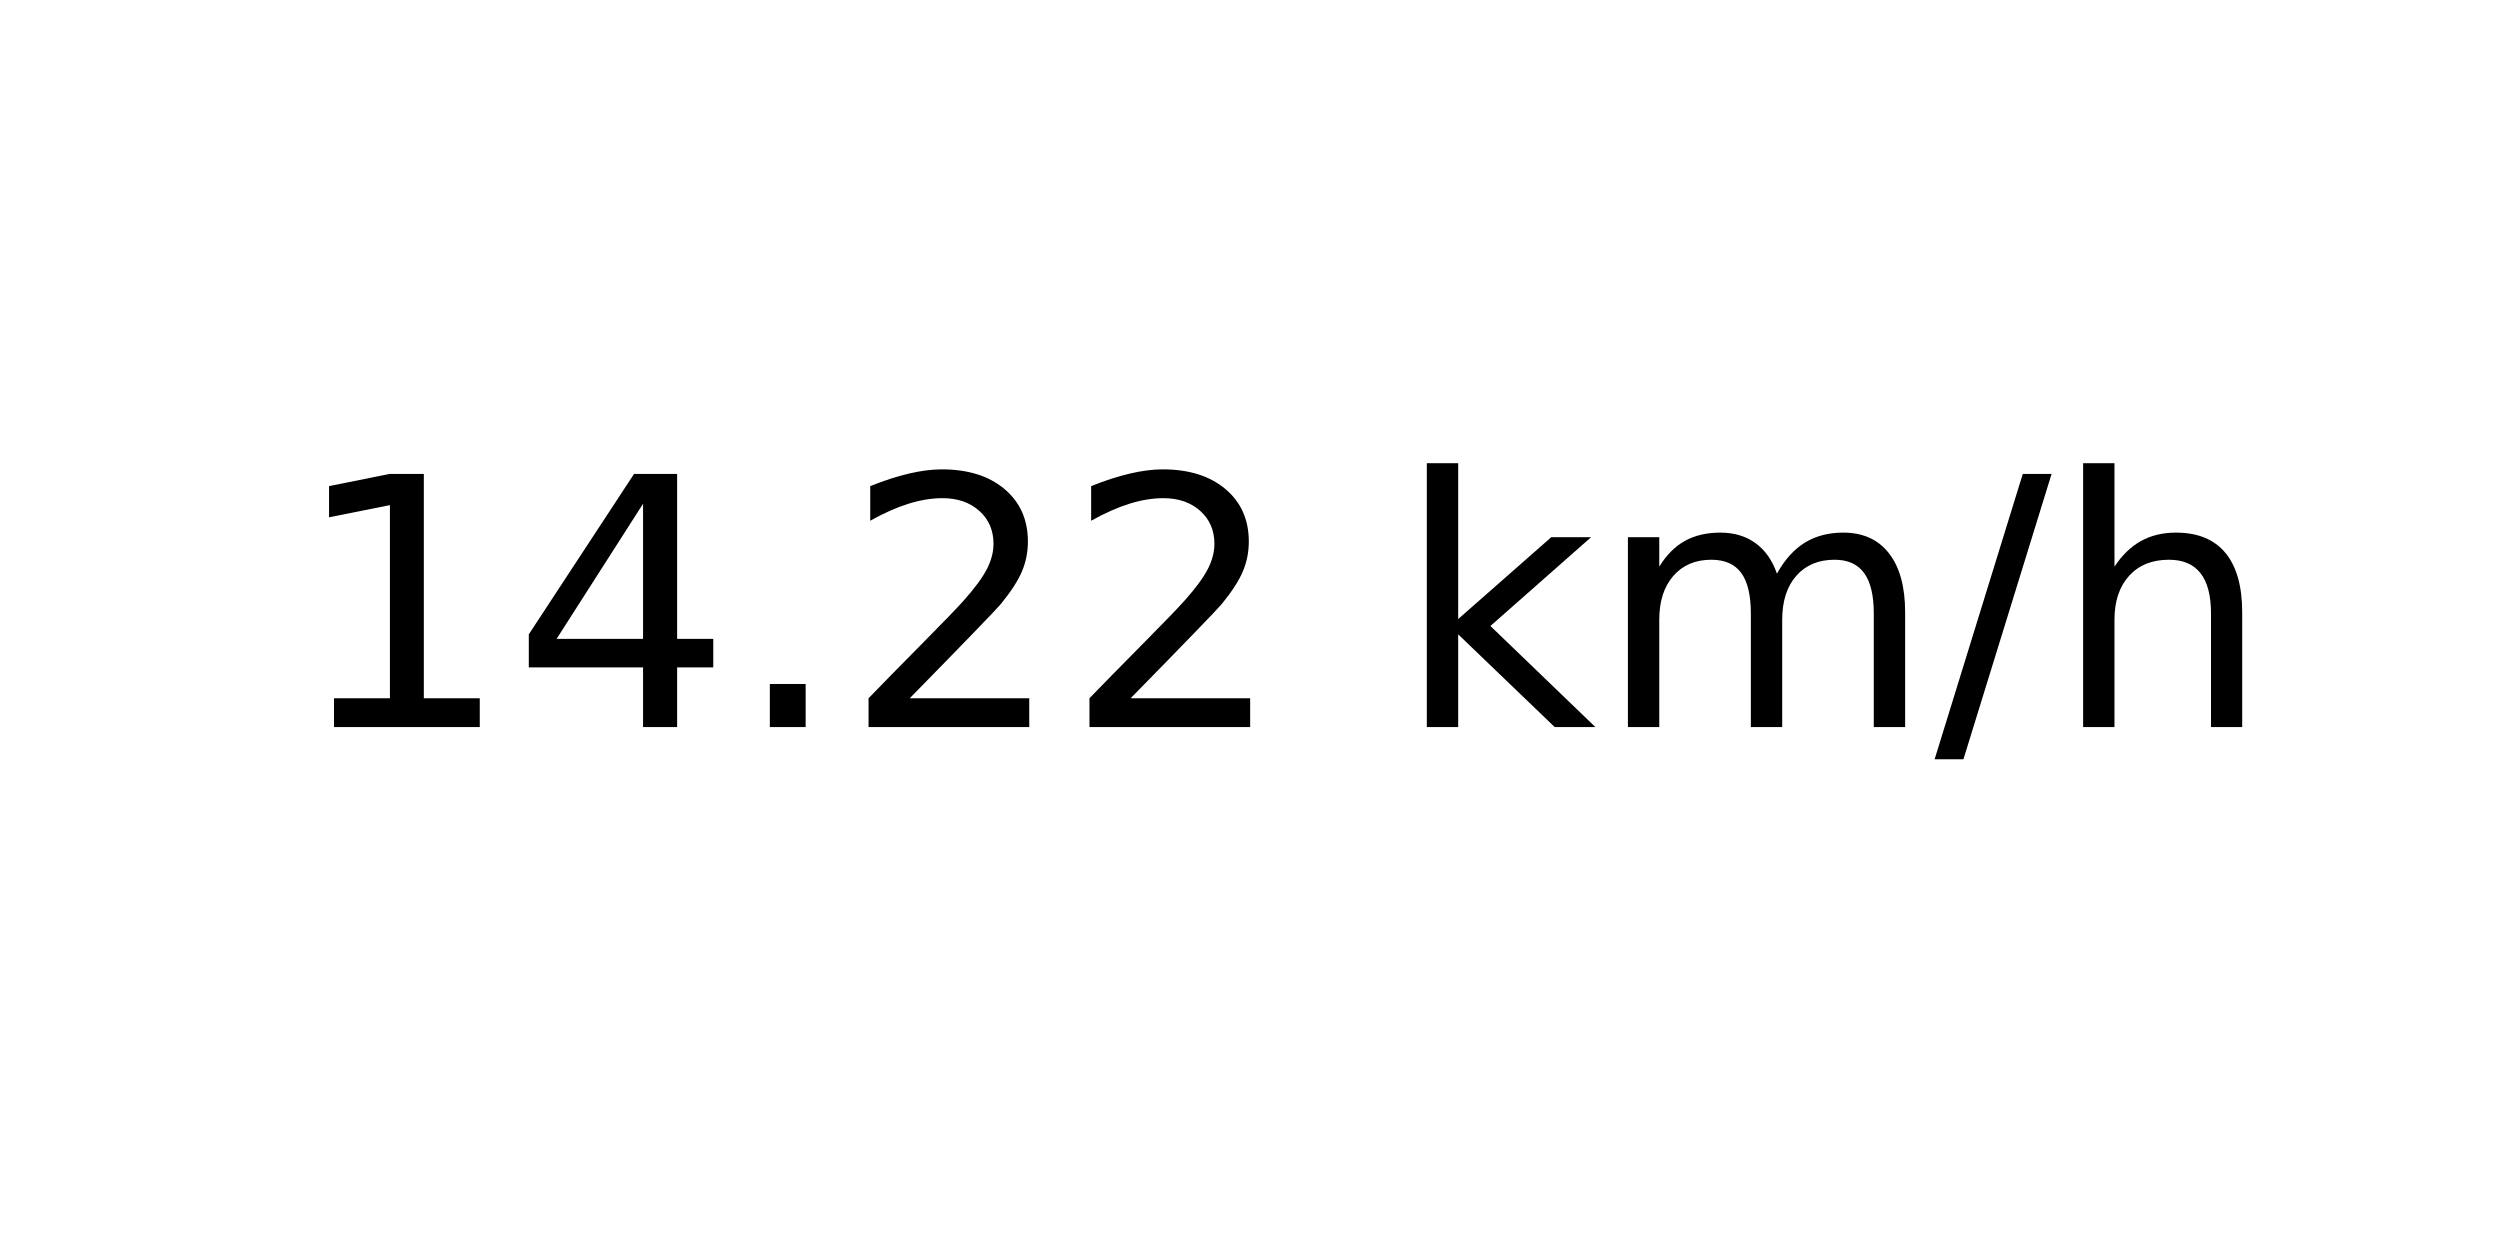
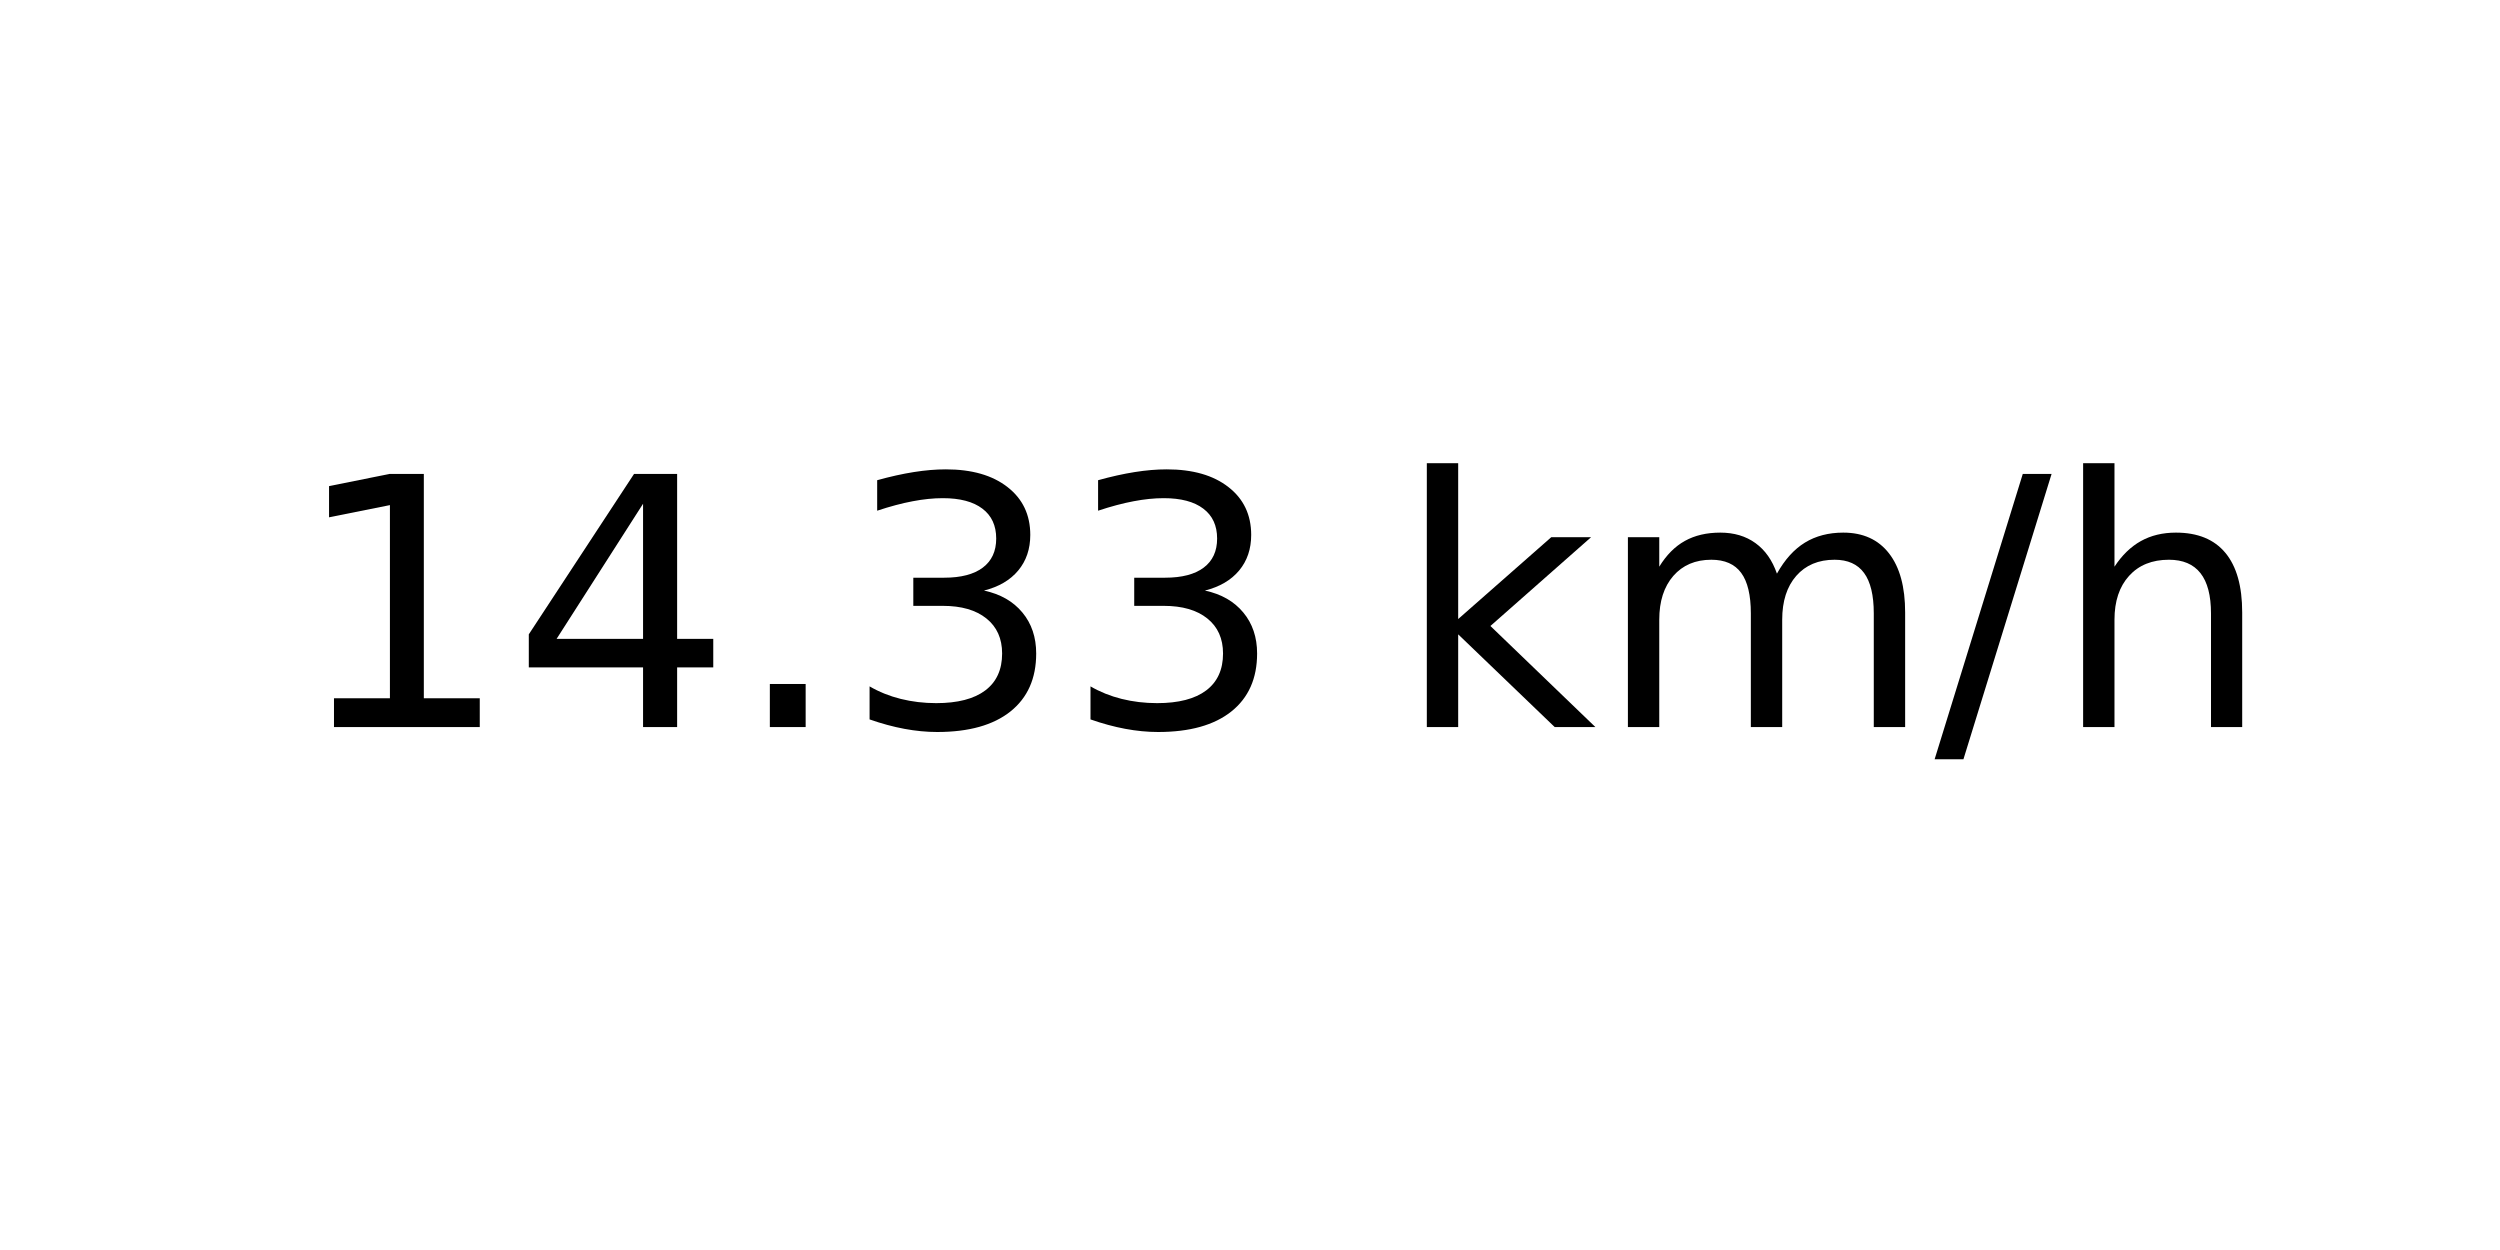
<svg xmlns="http://www.w3.org/2000/svg" xmlns:xlink="http://www.w3.org/1999/xlink" width="72pt" height="36pt" viewBox="0 0 72 36" version="1.1">
  <defs>
    <style type="text/css">*{stroke-linejoin: round; stroke-linecap: butt}</style>
  </defs>
  <g id="figure_1">
    <g id="axes_1">
      <g id="text_1">
        <g transform="translate(8.378125 20.93937) scale(0.1 -0.1)">
          <defs>
            <path id="DejaVuSans-31" d="M 794 531  L 1825 531  L 1825 4091  L 703 3866  L 703 4441  L 1819 4666  L 2450 4666  L 2450 531  L 3481 531  L 3481 0  L 794 0  L 794 531  z " transform="scale(0.015625)" />
            <path id="DejaVuSans-34" d="M 2419 4116  L 825 1625  L 2419 1625  L 2419 4116  z M 2253 4666  L 3047 4666  L 3047 1625  L 3713 1625  L 3713 1100  L 3047 1100  L 3047 0  L 2419 0  L 2419 1100  L 313 1100  L 313 1709  L 2253 4666  z " transform="scale(0.015625)" />
            <path id="DejaVuSans-2e" d="M 684 794  L 1344 794  L 1344 0  L 684 0  L 684 794  z " transform="scale(0.015625)" />
-             <path id="DejaVuSans-32" d="M 1228 531  L 3431 531  L 3431 0  L 469 0  L 469 531  Q 828 903 1448 1529  Q 2069 2156 2228 2338  Q 2531 2678 2651 2914  Q 2772 3150 2772 3378  Q 2772 3750 2511 3984  Q 2250 4219 1831 4219  Q 1534 4219 1204 4116  Q 875 4013 500 3803  L 500 4441  Q 881 4594 1212 4672  Q 1544 4750 1819 4750  Q 2544 4750 2975 4387  Q 3406 4025 3406 3419  Q 3406 3131 3298 2873  Q 3191 2616 2906 2266  Q 2828 2175 2409 1742  Q 1991 1309 1228 531  z " transform="scale(0.015625)" />
+             <path id="DejaVuSans-33" d="M 2597 2516  Q 3050 2419 3304 2112  Q 3559 1806 3559 1356  Q 3559 666 3084 287  Q 2609 -91 1734 -91  Q 1441 -91 1130 -33  Q 819 25 488 141  L 488 750  Q 750 597 1062 519  Q 1375 441 1716 441  Q 2309 441 2620 675  Q 2931 909 2931 1356  Q 2931 1769 2642 2001  Q 2353 2234 1838 2234  L 1294 2234  L 1294 2753  L 1863 2753  Q 2328 2753 2575 2939  Q 2822 3125 2822 3475  Q 2822 3834 2567 4026  Q 2313 4219 1838 4219  Q 1578 4219 1281 4162  Q 984 4106 628 3988  L 628 4550  Q 988 4650 1302 4700  Q 1616 4750 1894 4750  Q 2613 4750 3031 4423  Q 3450 4097 3450 3541  Q 3450 3153 3228 2886  Q 3006 2619 2597 2516  z " transform="scale(0.015625)" />
            <path id="DejaVuSans-20" transform="scale(0.015625)" />
            <path id="DejaVuSans-6b" d="M 581 4863  L 1159 4863  L 1159 1991  L 2875 3500  L 3609 3500  L 1753 1863  L 3688 0  L 2938 0  L 1159 1709  L 1159 0  L 581 0  L 581 4863  z " transform="scale(0.015625)" />
            <path id="DejaVuSans-6d" d="M 3328 2828  Q 3544 3216 3844 3400  Q 4144 3584 4550 3584  Q 5097 3584 5394 3201  Q 5691 2819 5691 2113  L 5691 0  L 5113 0  L 5113 2094  Q 5113 2597 4934 2840  Q 4756 3084 4391 3084  Q 3944 3084 3684 2787  Q 3425 2491 3425 1978  L 3425 0  L 2847 0  L 2847 2094  Q 2847 2600 2669 2842  Q 2491 3084 2119 3084  Q 1678 3084 1418 2786  Q 1159 2488 1159 1978  L 1159 0  L 581 0  L 581 3500  L 1159 3500  L 1159 2956  Q 1356 3278 1631 3431  Q 1906 3584 2284 3584  Q 2666 3584 2933 3390  Q 3200 3197 3328 2828  z " transform="scale(0.015625)" />
            <path id="DejaVuSans-2f" d="M 1625 4666  L 2156 4666  L 531 -594  L 0 -594  L 1625 4666  z " transform="scale(0.015625)" />
            <path id="DejaVuSans-68" d="M 3513 2113  L 3513 0  L 2938 0  L 2938 2094  Q 2938 2591 2744 2837  Q 2550 3084 2163 3084  Q 1697 3084 1428 2787  Q 1159 2491 1159 1978  L 1159 0  L 581 0  L 581 4863  L 1159 4863  L 1159 2956  Q 1366 3272 1645 3428  Q 1925 3584 2291 3584  Q 2894 3584 3203 3211  Q 3513 2838 3513 2113  z " transform="scale(0.015625)" />
          </defs>
          <use xlink:href="#DejaVuSans-31" />
          <use xlink:href="#DejaVuSans-34" x="63.623" />
          <use xlink:href="#DejaVuSans-2e" x="127.246" />
-           <use xlink:href="#DejaVuSans-32" x="159.033" />
-           <use xlink:href="#DejaVuSans-32" x="222.656" />
+           <use xlink:href="#DejaVuSans-33" x="159.033" />
+           <use xlink:href="#DejaVuSans-33" x="222.656" />
          <use xlink:href="#DejaVuSans-20" x="286.279" />
          <use xlink:href="#DejaVuSans-6b" x="318.066" />
          <use xlink:href="#DejaVuSans-6d" x="375.977" />
          <use xlink:href="#DejaVuSans-2f" x="473.389" />
          <use xlink:href="#DejaVuSans-68" x="507.08" />
        </g>
      </g>
    </g>
  </g>
</svg>
